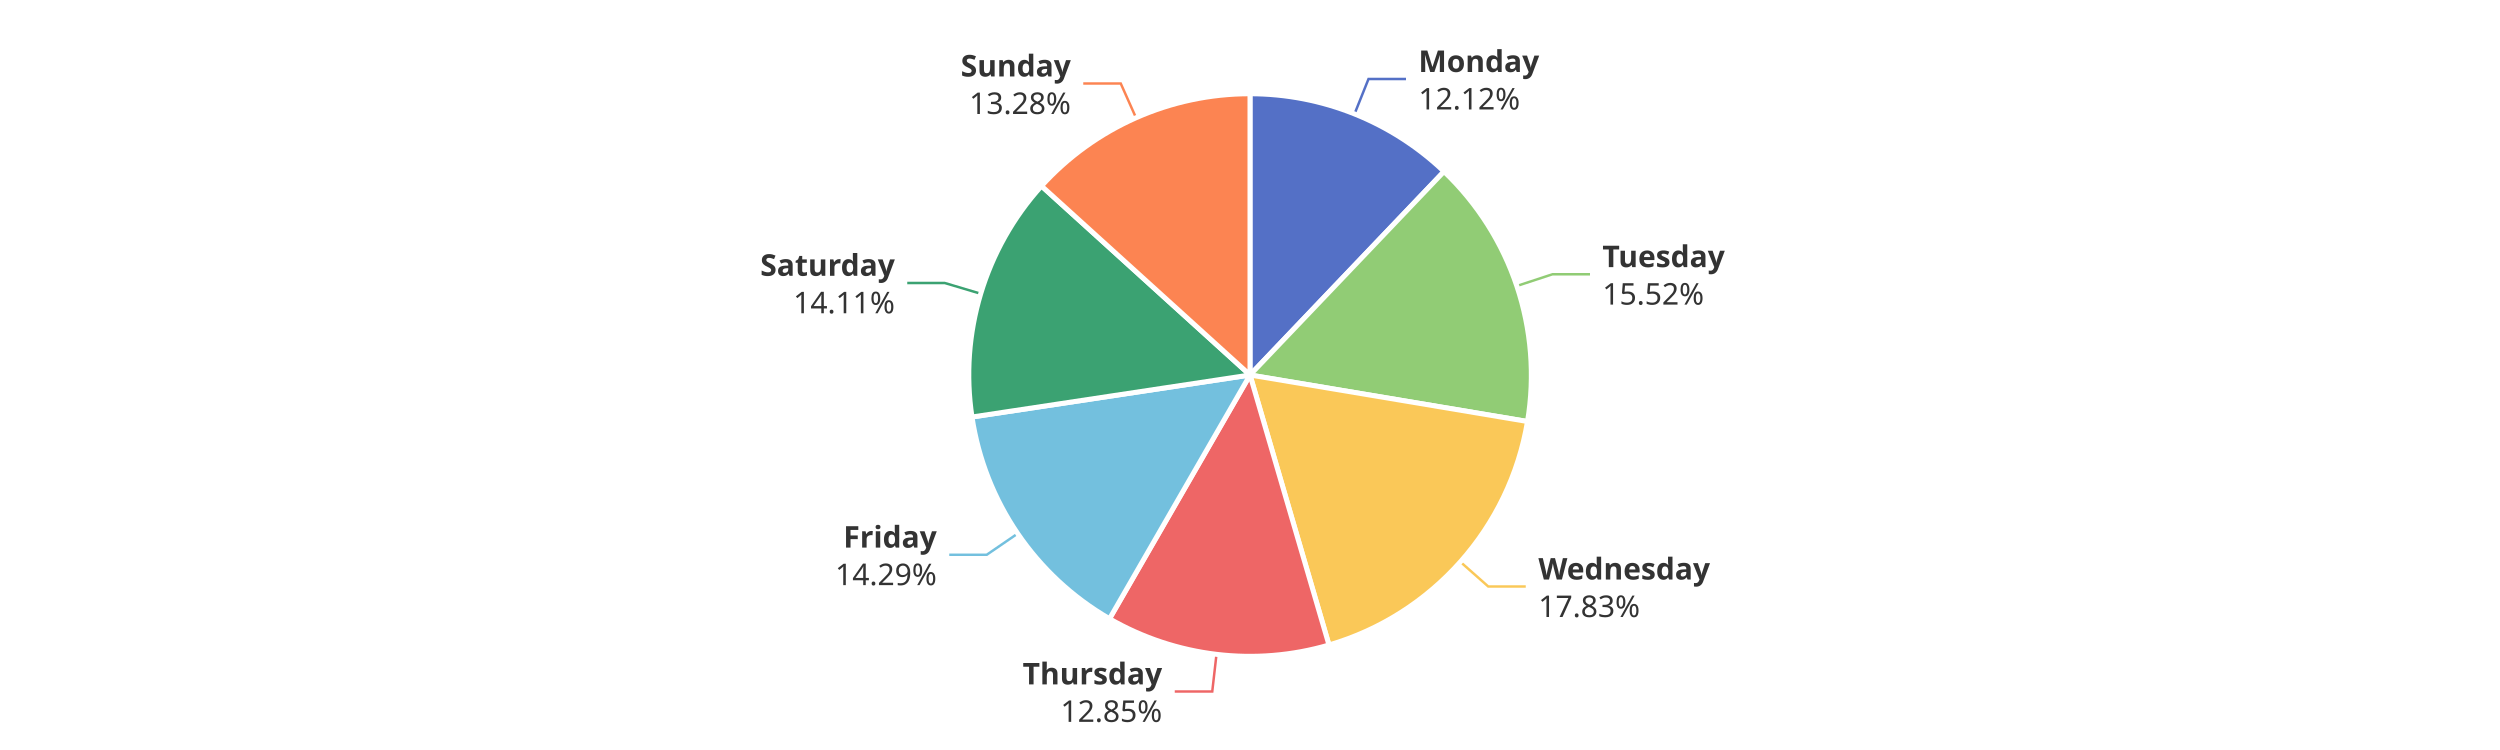
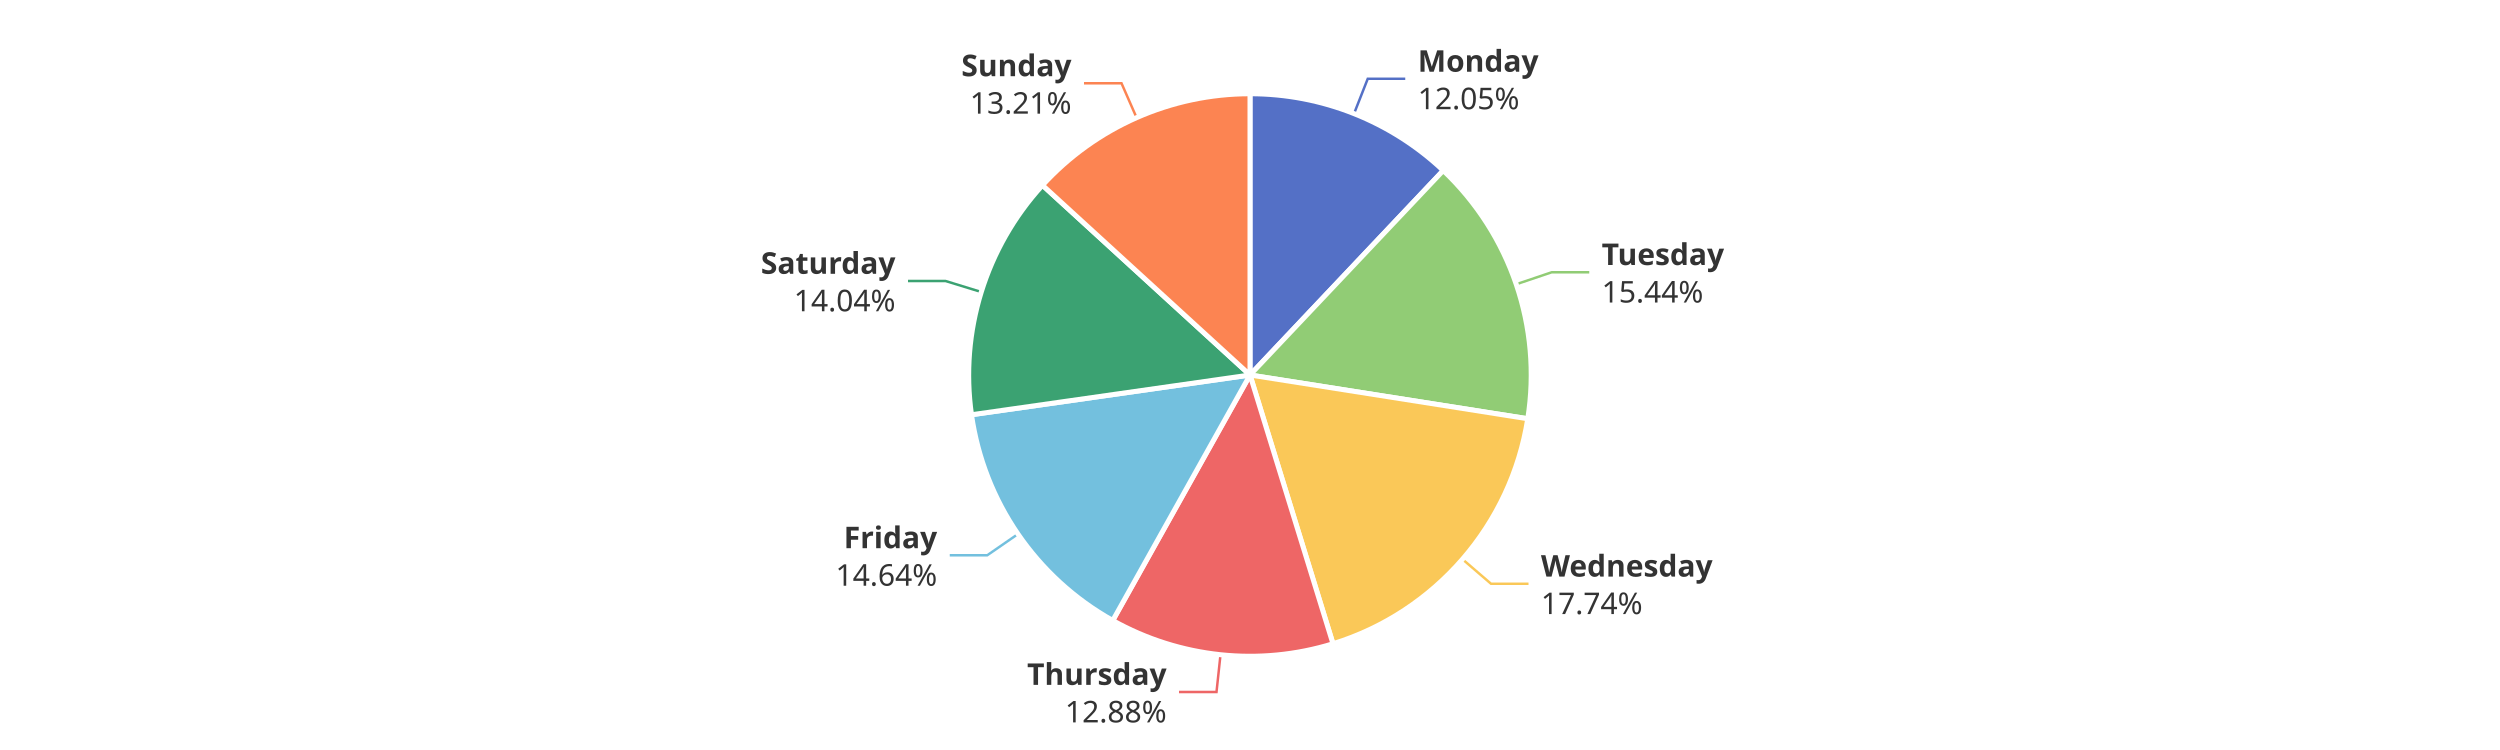
<svg xmlns="http://www.w3.org/2000/svg" width="1000" height="300" version="1.1" baseProfile="full" viewBox="0 0 1000 300">
  <rect width="1000" height="300" x="0" y="0" id="0" fill="#ffffff" />
-   <polyline points="541.8 45.6 547.4 31.6 562.4 31.6" fill="none" stroke="#5470c6" />
-   <polyline points="606.7 114.4 621 109.7 636 109.7" fill="none" stroke="#91cc75" />
-   <polyline points="584.1 224.7 595.3 234.6 610.3 234.6" fill="none" stroke="#fac858" />
-   <polyline points="486.6 261.7 484.9 276.6 469.9 276.6" fill="none" stroke="#ee6666" />
-   <polyline points="407.1 213.4 394.7 221.9 379.7 221.9" fill="none" stroke="#73c0de" />
-   <polyline points="392.3 117.5 377.9 113.2 362.9 113.2" fill="none" stroke="#3ba272" />
-   <polyline points="454.4 47.1 448.3 33.4 433.3 33.4" fill="none" stroke="#fc8452" />
-   <path d="M500 37.5A112.5 112.5 0 0 1 577.6 68.6L500 150Z" fill="#5470c6" stroke="#fff" stroke-width="2" stroke-linejoin="round" />
-   <path d="M577.6 68.6A112.5 112.5 0 0 1 611 168.6L500 150Z" fill="#91cc75" stroke="#fff" stroke-width="2" stroke-linejoin="round" />
-   <path d="M611 168.6A112.5 112.5 0 0 1 531.6 258L500 150Z" fill="#fac858" stroke="#fff" stroke-width="2" stroke-linejoin="round" />
-   <path d="M531.6 258A112.5 112.5 0 0 1 443.8 247.5L500 150Z" fill="#ee6666" stroke="#fff" stroke-width="2" stroke-linejoin="round" />
-   <path d="M443.8 247.5A112.5 112.5 0 0 1 388.8 166.8L500 150Z" fill="#73c0de" stroke="#fff" stroke-width="2" stroke-linejoin="round" />
-   <path d="M388.8 166.8A112.5 112.5 0 0 1 416.6 74.4L500 150Z" fill="#3ba272" stroke="#fff" stroke-width="2" stroke-linejoin="round" />
-   <path d="M416.6 74.4A112.5 112.5 0 0 1 500 37.5L500 150Z" fill="#fc8452" stroke="#fff" stroke-width="2" stroke-linejoin="round" />
-   <path d="M0 -15l42.8 0l0 30l-42.8 0Z" transform="translate(567.3825 31.6313)" fill="none" />
-   <text dominant-baseline="central" text-anchor="start" style="font-size:12px;font-family:sans-serif;font-weight:bold;" y="-7.5" transform="translate(567.3825 31.6313)" fill="#333" stroke="rgb(255,255,255)" stroke-width="2" paint-order="stroke" stroke-miterlimit="2">Monday</text>
-   <text dominant-baseline="central" text-anchor="start" style="font-size:12px;font-family:sans-serif;" y="7.5" transform="translate(567.3825 31.6313)" fill="#333" stroke="rgb(255,255,255)" stroke-width="2" paint-order="stroke" stroke-miterlimit="2">12.12%</text>
-   <path d="M0 -15l46.2 0l0 30l-46.2 0Z" transform="translate(640.9592 109.6872)" fill="none" />
-   <text dominant-baseline="central" text-anchor="start" style="font-size:12px;font-family:sans-serif;font-weight:bold;" y="-7.5" transform="translate(640.9592 109.6872)" fill="#333" stroke="rgb(255,255,255)" stroke-width="2" paint-order="stroke" stroke-miterlimit="2">Tuesday</text>
-   <text dominant-baseline="central" text-anchor="start" style="font-size:12px;font-family:sans-serif;" y="7.5" transform="translate(640.9592 109.6872)" fill="#333" stroke="rgb(255,255,255)" stroke-width="2" paint-order="stroke" stroke-miterlimit="2">15.52%</text>
-   <path d="M0 -15l63.6 0l0 30l-63.6 0Z" transform="translate(615.3472 234.6473)" fill="none" />
-   <text dominant-baseline="central" text-anchor="start" style="font-size:12px;font-family:sans-serif;font-weight:bold;" y="-7.5" transform="translate(615.3472 234.6473)" fill="#333" stroke="rgb(255,255,255)" stroke-width="2" paint-order="stroke" stroke-miterlimit="2">Wednesday</text>
-   <text dominant-baseline="central" text-anchor="start" style="font-size:12px;font-family:sans-serif;" y="7.5" transform="translate(615.3472 234.6473)" fill="#333" stroke="rgb(255,255,255)" stroke-width="2" paint-order="stroke" stroke-miterlimit="2">17.83%</text>
-   <path d="M-50.2 -15l50.2 0l0 30l-50.2 0Z" transform="translate(464.8549 276.5973)" fill="none" />
-   <text dominant-baseline="central" text-anchor="end" style="font-size:12px;font-family:sans-serif;font-weight:bold;" y="-7.5" transform="translate(464.8549 276.5973)" fill="#333" stroke="rgb(255,255,255)" stroke-width="2" paint-order="stroke" stroke-miterlimit="2">Thursday</text>
-   <text dominant-baseline="central" text-anchor="end" style="font-size:12px;font-family:sans-serif;" y="7.5" transform="translate(464.8549 276.5973)" fill="#333" stroke="rgb(255,255,255)" stroke-width="2" paint-order="stroke" stroke-miterlimit="2">12.85%</text>
-   <path d="M-40.9 -15l40.9 0l0 30l-40.9 0Z" transform="translate(374.7051 221.8974)" fill="none" />
-   <text dominant-baseline="central" text-anchor="end" style="font-size:12px;font-family:sans-serif;font-weight:bold;" y="-7.5" transform="translate(374.7051 221.8974)" fill="#333" stroke="rgb(255,255,255)" stroke-width="2" paint-order="stroke" stroke-miterlimit="2">Friday</text>
-   <text dominant-baseline="central" text-anchor="end" style="font-size:12px;font-family:sans-serif;" y="7.5" transform="translate(374.7051 221.8974)" fill="#333" stroke="rgb(255,255,255)" stroke-width="2" paint-order="stroke" stroke-miterlimit="2">14.29%</text>
-   <path d="M-48.2 -15l48.2 0l0 30l-48.2 0Z" transform="translate(357.9379 113.1612)" fill="none" />
-   <text dominant-baseline="central" text-anchor="end" style="font-size:12px;font-family:sans-serif;font-weight:bold;" y="-7.5" transform="translate(357.9379 113.1612)" fill="#333" stroke="rgb(255,255,255)" stroke-width="2" paint-order="stroke" stroke-miterlimit="2">Saturday</text>
-   <text dominant-baseline="central" text-anchor="end" style="font-size:12px;font-family:sans-serif;" y="7.5" transform="translate(357.9379 113.1612)" fill="#333" stroke="rgb(255,255,255)" stroke-width="2" paint-order="stroke" stroke-miterlimit="2">14.11%</text>
-   <path d="M-40.9 -15l40.9 0l0 30l-40.9 0Z" transform="translate(428.3363 33.4362)" fill="none" />
-   <text dominant-baseline="central" text-anchor="end" style="font-size:12px;font-family:sans-serif;font-weight:bold;" y="-7.5" transform="translate(428.3363 33.4362)" fill="#333" stroke="rgb(255,255,255)" stroke-width="2" paint-order="stroke" stroke-miterlimit="2">Sunday</text>
-   <text dominant-baseline="central" text-anchor="end" style="font-size:12px;font-family:sans-serif;" y="7.5" transform="translate(428.3363 33.4362)" fill="#333" stroke="rgb(255,255,255)" stroke-width="2" paint-order="stroke" stroke-miterlimit="2">13.28%</text>
+   <polyline points="541.6 45.5 547.1 31.5 562.1 31.5" fill="none" stroke="#5470c6" />
+   <polyline points="606.5 113.7 620.7 108.9 635.7 108.9" fill="none" stroke="#91cc75" />
+   <polyline points="585 223.7 596.4 233.5 611.4 233.5" fill="none" stroke="#fac858" />
+   <polyline points="488.2 261.9 486.6 276.8 471.6 276.8" fill="none" stroke="#ee6666" />
+   <polyline points="407.2 213.6 394.9 222.1 379.9 222.1" fill="none" stroke="#73c0de" />
+   <polyline points="392.5 116.8 378.2 112.4 363.2 112.4" fill="none" stroke="#3ba272" />
+   <polyline points="454.6 47 448.6 33.3 433.6 33.3" fill="none" stroke="#fc8452" />
+   <path d="M500 37.5A112.5 112.5 0 0 1 577.3 68.2L500 150Z" fill="#5470c6" stroke="#fff" stroke-width="2" stroke-linejoin="round" />
+   <path d="M577.3 68.2A112.5 112.5 0 0 1 611.1 167.5L500 150Z" fill="#91cc75" stroke="#fff" stroke-width="2" stroke-linejoin="round" />
+   <path d="M611.1 167.5A112.5 112.5 0 0 1 533.2 257.5L500 150Z" fill="#fac858" stroke="#fff" stroke-width="2" stroke-linejoin="round" />
+   <path d="M533.2 257.5A112.5 112.5 0 0 1 445.1 248.2L500 150Z" fill="#ee6666" stroke="#fff" stroke-width="2" stroke-linejoin="round" />
+   <path d="M445.1 248.2A112.5 112.5 0 0 1 388.6 165.9L500 150Z" fill="#73c0de" stroke="#fff" stroke-width="2" stroke-linejoin="round" />
+   <path d="M388.6 165.9A112.5 112.5 0 0 1 417 74.1L500 150Z" fill="#3ba272" stroke="#fff" stroke-width="2" stroke-linejoin="round" />
+   <path d="M417 74.1A112.5 112.5 0 0 1 500 37.5L500 150Z" fill="#fc8452" stroke="#fff" stroke-width="2" stroke-linejoin="round" />
+   <path d="M0 -15l42.8 0l0 30l-42.8 0Z" transform="translate(567.122 31.5274)" fill="none" />
+   <text dominant-baseline="central" text-anchor="start" style="font-size:12px;font-family:sans-serif;font-weight:bold;" y="-7.5" transform="translate(567.122 31.5274)" fill="#333" stroke="rgb(255,255,255)" stroke-width="2" paint-order="stroke" stroke-miterlimit="2">Monday</text>
+   <text dominant-baseline="central" text-anchor="start" style="font-size:12px;font-family:sans-serif;" y="7.5" transform="translate(567.122 31.5274)" fill="#333" stroke="rgb(255,255,255)" stroke-width="2" paint-order="stroke" stroke-miterlimit="2">12.05%</text>
+   <path d="M0 -15l46.2 0l0 30l-46.2 0Z" transform="translate(640.6777 108.8521)" fill="none" />
+   <text dominant-baseline="central" text-anchor="start" style="font-size:12px;font-family:sans-serif;font-weight:bold;" y="-7.5" transform="translate(640.6777 108.8521)" fill="#333" stroke="rgb(255,255,255)" stroke-width="2" paint-order="stroke" stroke-miterlimit="2">Tuesday</text>
+   <text dominant-baseline="central" text-anchor="start" style="font-size:12px;font-family:sans-serif;" y="7.5" transform="translate(640.6777 108.8521)" fill="#333" stroke="rgb(255,255,255)" stroke-width="2" paint-order="stroke" stroke-miterlimit="2">15.44%</text>
+   <path d="M0 -15l63.6 0l0 30l-63.6 0Z" transform="translate(616.3771 233.4727)" fill="none" />
+   <text dominant-baseline="central" text-anchor="start" style="font-size:12px;font-family:sans-serif;font-weight:bold;" y="-7.5" transform="translate(616.3771 233.4727)" fill="#333" stroke="rgb(255,255,255)" stroke-width="2" paint-order="stroke" stroke-miterlimit="2">Wednesday</text>
+   <text dominant-baseline="central" text-anchor="start" style="font-size:12px;font-family:sans-serif;" y="7.5" transform="translate(616.3771 233.4727)" fill="#333" stroke="rgb(255,255,255)" stroke-width="2" paint-order="stroke" stroke-miterlimit="2">17.74%</text>
+   <path d="M-50.2 -15l50.2 0l0 30l-50.2 0Z" transform="translate(466.6461 276.7987)" fill="none" />
+   <text dominant-baseline="central" text-anchor="end" style="font-size:12px;font-family:sans-serif;font-weight:bold;" y="-7.5" transform="translate(466.6461 276.7987)" fill="#333" stroke="rgb(255,255,255)" stroke-width="2" paint-order="stroke" stroke-miterlimit="2">Thursday</text>
+   <text dominant-baseline="central" text-anchor="end" style="font-size:12px;font-family:sans-serif;" y="7.5" transform="translate(466.6461 276.7987)" fill="#333" stroke="rgb(255,255,255)" stroke-width="2" paint-order="stroke" stroke-miterlimit="2">12.88%</text>
+   <path d="M-40.9 -15l40.9 0l0 30l-40.9 0Z" transform="translate(374.8634 222.1287)" fill="none" />
+   <text dominant-baseline="central" text-anchor="end" style="font-size:12px;font-family:sans-serif;font-weight:bold;" y="-7.5" transform="translate(374.8634 222.1287)" fill="#333" stroke="rgb(255,255,255)" stroke-width="2" paint-order="stroke" stroke-miterlimit="2">Friday</text>
+   <text dominant-baseline="central" text-anchor="end" style="font-size:12px;font-family:sans-serif;" y="7.5" transform="translate(374.8634 222.1287)" fill="#333" stroke="rgb(255,255,255)" stroke-width="2" paint-order="stroke" stroke-miterlimit="2">14.64%</text>
+   <path d="M-48.2 -15l48.2 0l0 30l-48.2 0Z" transform="translate(358.1836 112.3567)" fill="none" />
+   <text dominant-baseline="central" text-anchor="end" style="font-size:12px;font-family:sans-serif;font-weight:bold;" y="-7.5" transform="translate(358.1836 112.3567)" fill="#333" stroke="rgb(255,255,255)" stroke-width="2" paint-order="stroke" stroke-miterlimit="2">Saturday</text>
+   <text dominant-baseline="central" text-anchor="end" style="font-size:12px;font-family:sans-serif;" y="7.5" transform="translate(358.1836 112.3567)" fill="#333" stroke="rgb(255,255,255)" stroke-width="2" paint-order="stroke" stroke-miterlimit="2">14.04%</text>
+   <path d="M-40.9 -15l40.9 0l0 30l-40.9 0Z" transform="translate(428.5928 33.3229)" fill="none" />
+   <text dominant-baseline="central" text-anchor="end" style="font-size:12px;font-family:sans-serif;font-weight:bold;" y="-7.5" transform="translate(428.5928 33.3229)" fill="#333" stroke="rgb(255,255,255)" stroke-width="2" paint-order="stroke" stroke-miterlimit="2">Sunday</text>
+   <text dominant-baseline="central" text-anchor="end" style="font-size:12px;font-family:sans-serif;" y="7.5" transform="translate(428.5928 33.3229)" fill="#333" stroke="rgb(255,255,255)" stroke-width="2" paint-order="stroke" stroke-miterlimit="2">13.21%</text>
</svg>
